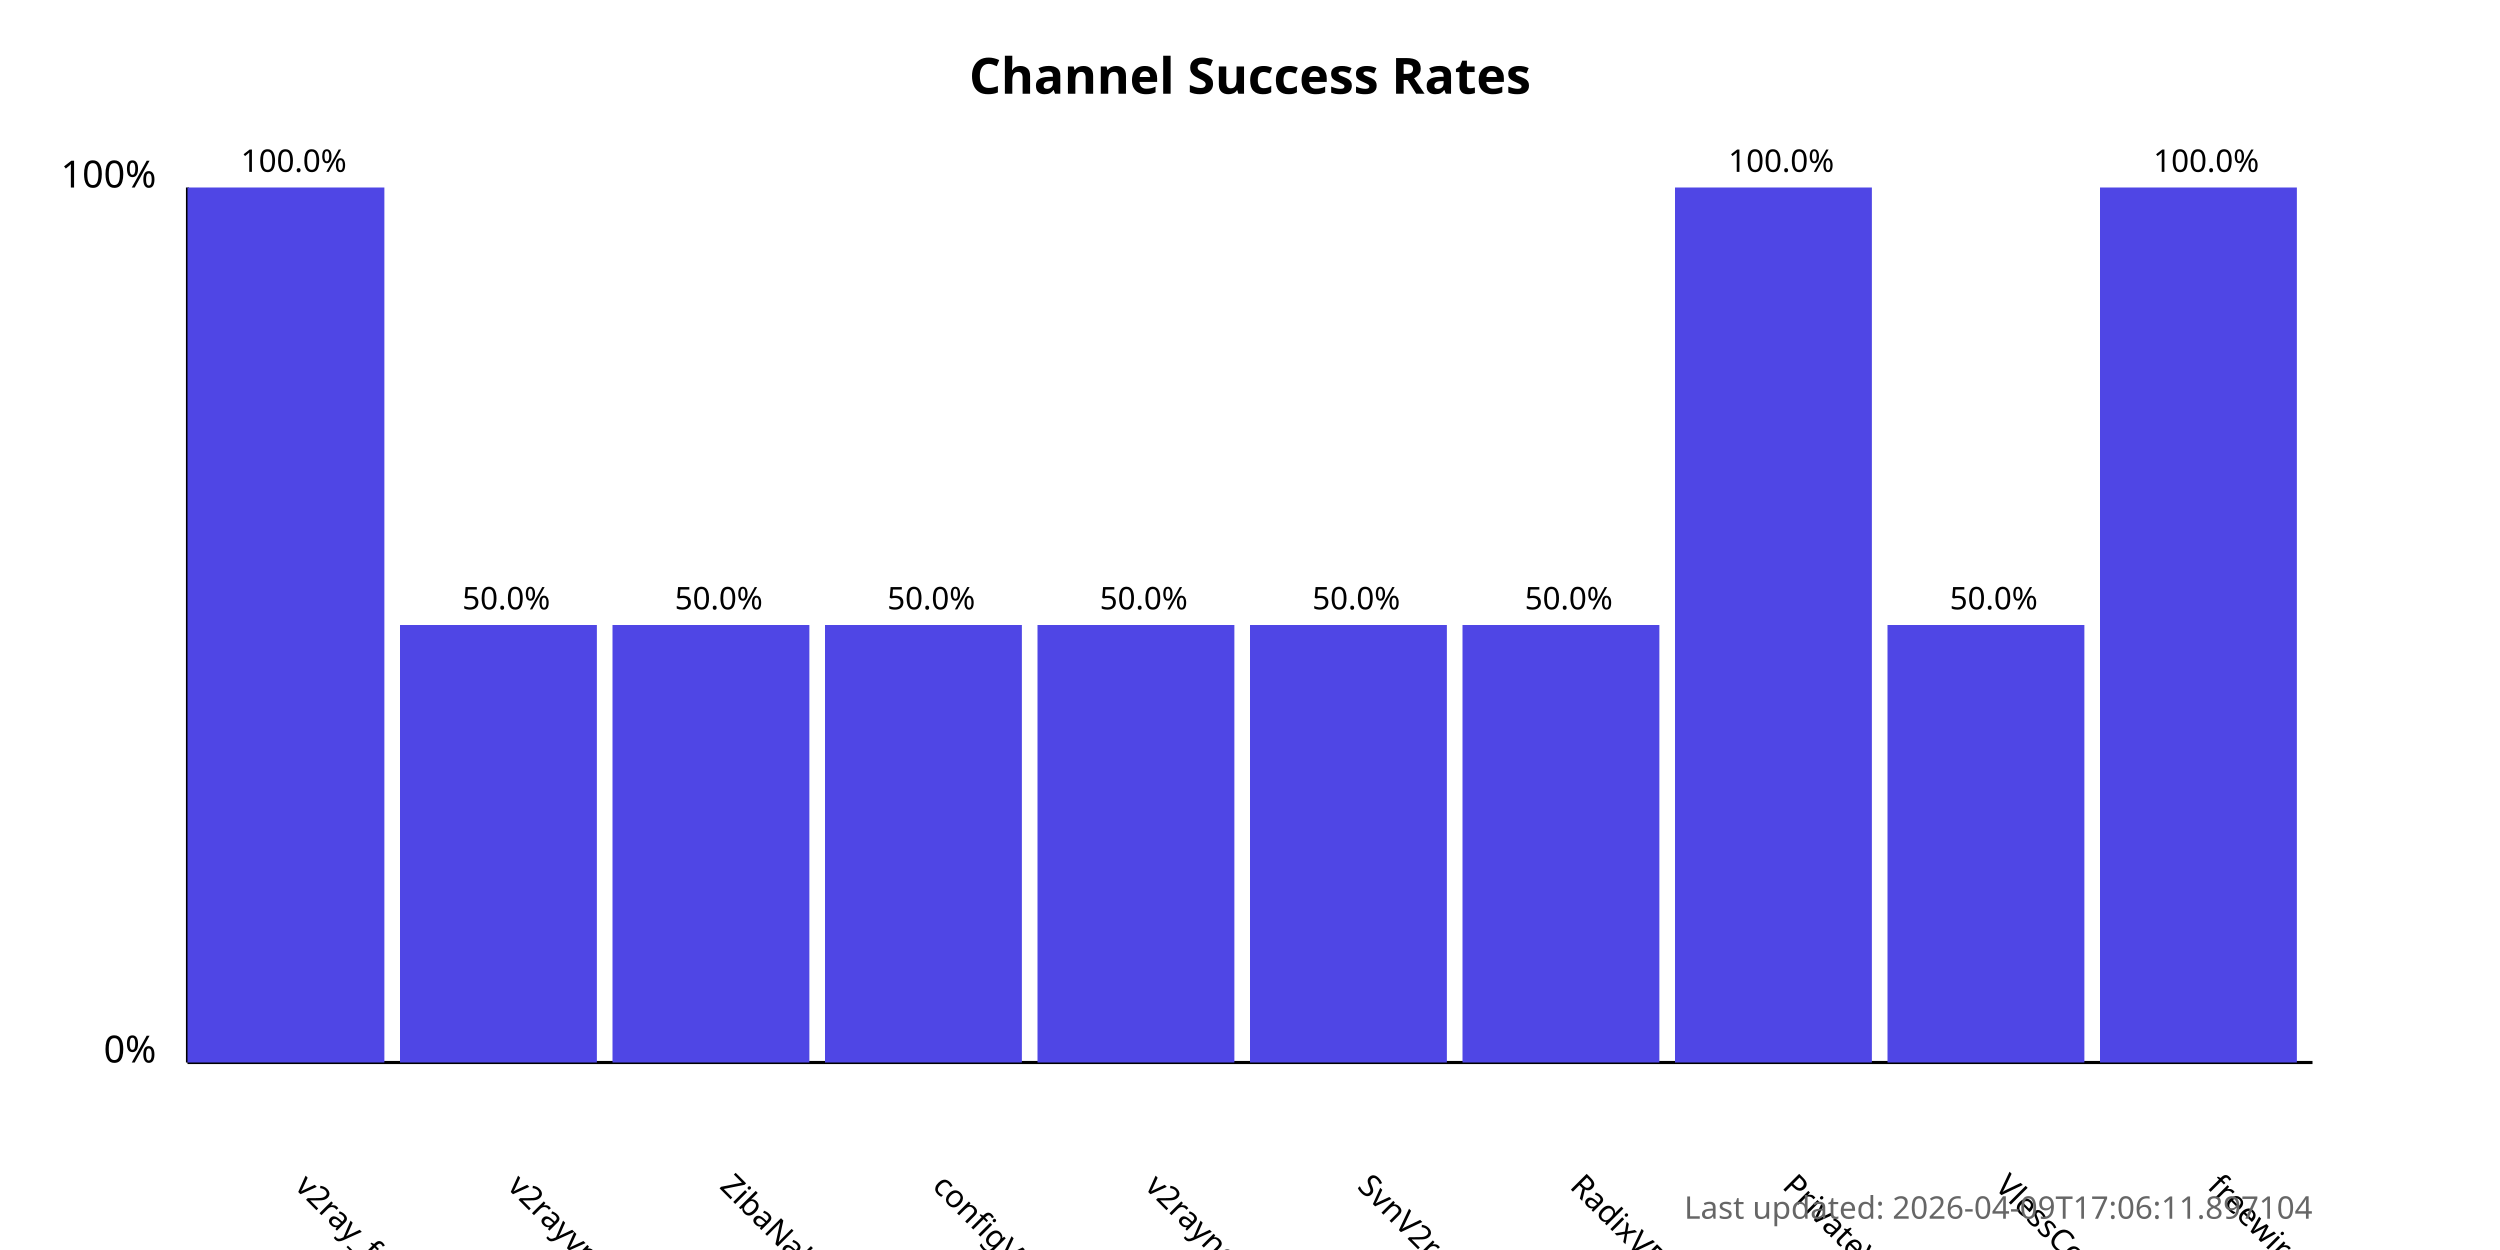
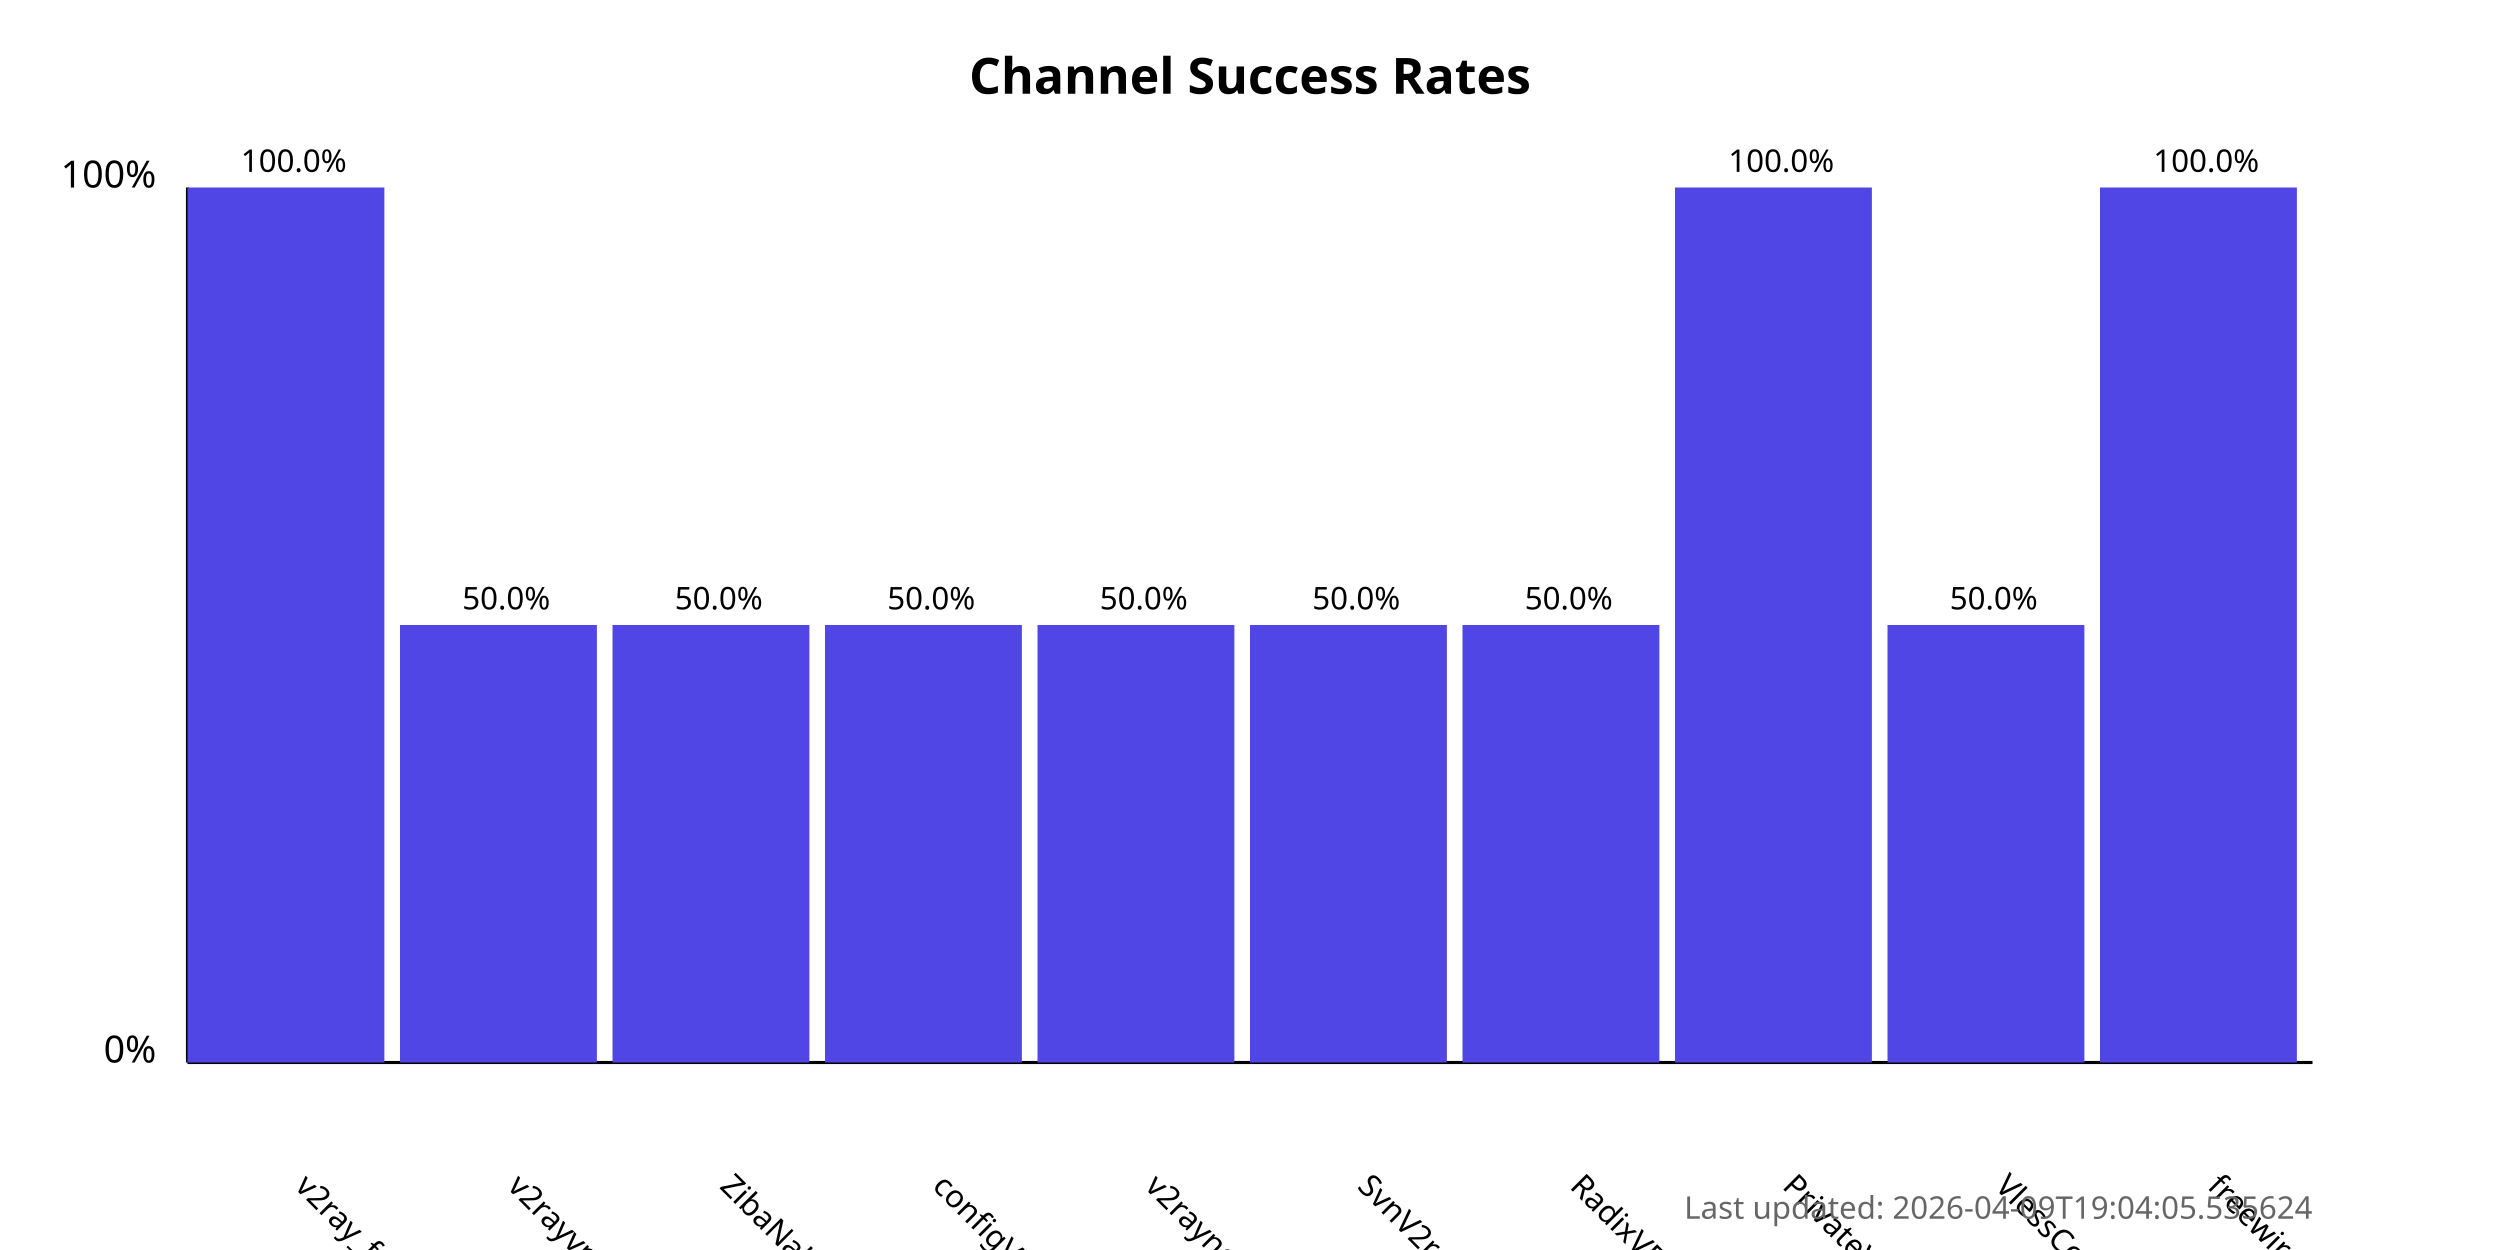
<svg xmlns="http://www.w3.org/2000/svg" width="800" height="400">
  <style>
            .chart-title { font: bold 16px sans-serif; }
            .axis-label { font: 12px sans-serif; }
            .tick-label { font: 10px sans-serif; }
            .bar { fill: #4f46e5; }
            .bar:hover { fill: #6366f1; }
            .timestamp { font: 10px sans-serif; fill: #666; }
        </style>
  <text x="400.0" y="30" text-anchor="middle" class="chart-title">
            Channel Success Rates
        </text>
  <line x1="60" y1="340" x2="60" y2="60" stroke="black" stroke-width="1" />
  <line x1="60" y1="340" x2="740" y2="340" stroke="black" stroke-width="1" />
  <text x="50" y="340" text-anchor="end" class="axis-label">0%</text>
  <text x="50" y="60" text-anchor="end" class="axis-label">100%</text>
  <g>
    <rect x="60" y="60.0" width="63.0" height="280.0" class="bar" />
    <text x="94.0" y="380" transform="rotate(45, 94.0, 380)" text-anchor="start" class="tick-label">
                v2ray_free_conf
            </text>
    <text x="94.0" y="55.0" text-anchor="middle" class="tick-label">
                100.0%
            </text>
  </g>
  <g>
    <rect x="128.0" y="200.0" width="63.0" height="140.0" class="bar" />
    <text x="162.0" y="380" transform="rotate(45, 162.0, 380)" text-anchor="start" class="tick-label">
                v2rayvpno
            </text>
    <text x="162.0" y="195.0" text-anchor="middle" class="tick-label">
                50.0%
            </text>
  </g>
  <g>
    <rect x="196.0" y="200.0" width="63.0" height="140.0" class="bar" />
    <text x="230.0" y="380" transform="rotate(45, 230.0, 380)" text-anchor="start" class="tick-label">
                ZibaNabz
            </text>
    <text x="230.0" y="195.0" text-anchor="middle" class="tick-label">
                50.0%
            </text>
  </g>
  <g>
    <rect x="264.0" y="200.0" width="63.0" height="140.0" class="bar" />
    <text x="298.0" y="380" transform="rotate(45, 298.0, 380)" text-anchor="start" class="tick-label">
                configV2rayForFree
            </text>
    <text x="298.0" y="195.0" text-anchor="middle" class="tick-label">
                50.0%
            </text>
  </g>
  <g>
    <rect x="332.0" y="200.0" width="63.0" height="140.0" class="bar" />
    <text x="366.0" y="380" transform="rotate(45, 366.0, 380)" text-anchor="start" class="tick-label">
                v2rayngvpn
            </text>
    <text x="366.0" y="195.0" text-anchor="middle" class="tick-label">
                50.0%
            </text>
  </g>
  <g>
    <rect x="400.0" y="200.0" width="63.0" height="140.0" class="bar" />
    <text x="434.0" y="380" transform="rotate(45, 434.0, 380)" text-anchor="start" class="tick-label">
                SvnV2ray
            </text>
    <text x="434.0" y="195.0" text-anchor="middle" class="tick-label">
                50.0%
            </text>
  </g>
  <g>
    <rect x="468.0" y="200.0" width="63.0" height="140.0" class="bar" />
    <text x="502.0" y="380" transform="rotate(45, 502.0, 380)" text-anchor="start" class="tick-label">
                RadixVPN
            </text>
    <text x="502.0" y="195.0" text-anchor="middle" class="tick-label">
                50.0%
            </text>
  </g>
  <g>
    <rect x="536.0" y="60.0" width="63.0" height="280.0" class="bar" />
    <text x="570.0" y="380" transform="rotate(45, 570.0, 380)" text-anchor="start" class="tick-label">
                PrivateVPNs
            </text>
    <text x="570.0" y="55.0" text-anchor="middle" class="tick-label">
                100.0%
            </text>
  </g>
  <g>
    <rect x="604.0" y="200.0" width="63.0" height="140.0" class="bar" />
    <text x="638.0" y="380" transform="rotate(45, 638.0, 380)" text-anchor="start" class="tick-label">
                VlessConfig
            </text>
    <text x="638.0" y="195.0" text-anchor="middle" class="tick-label">
                50.0%
            </text>
  </g>
  <g>
    <rect x="672.0" y="60.0" width="63.0" height="280.0" class="bar" />
    <text x="706.0" y="380" transform="rotate(45, 706.0, 380)" text-anchor="start" class="tick-label">
                freewireguard
            </text>
    <text x="706.0" y="55.0" text-anchor="middle" class="tick-label">
                100.0%
            </text>
  </g>
  <text x="740" y="390" text-anchor="end" class="timestamp">
-             Last updated: 2026-04-09T17:06:11.897104
+             Last updated: 2026-04-09T19:04:05.535624
        </text>
</svg>
